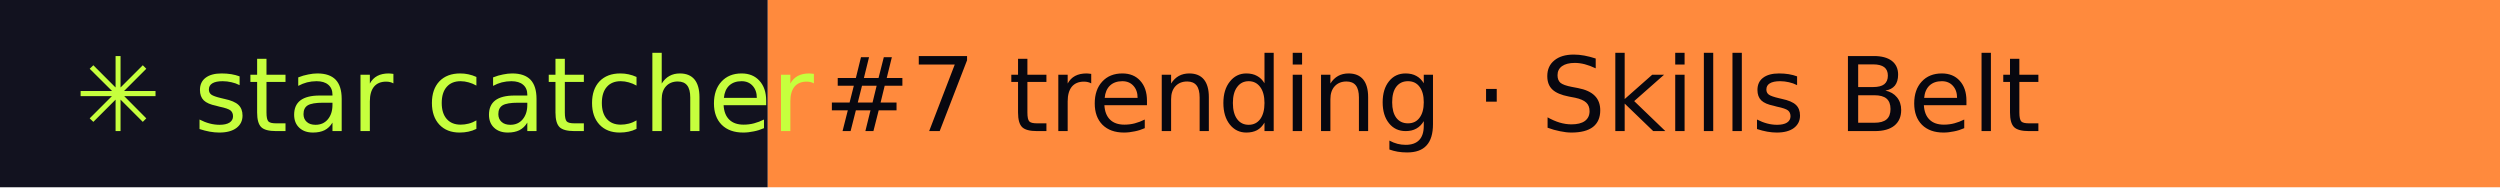
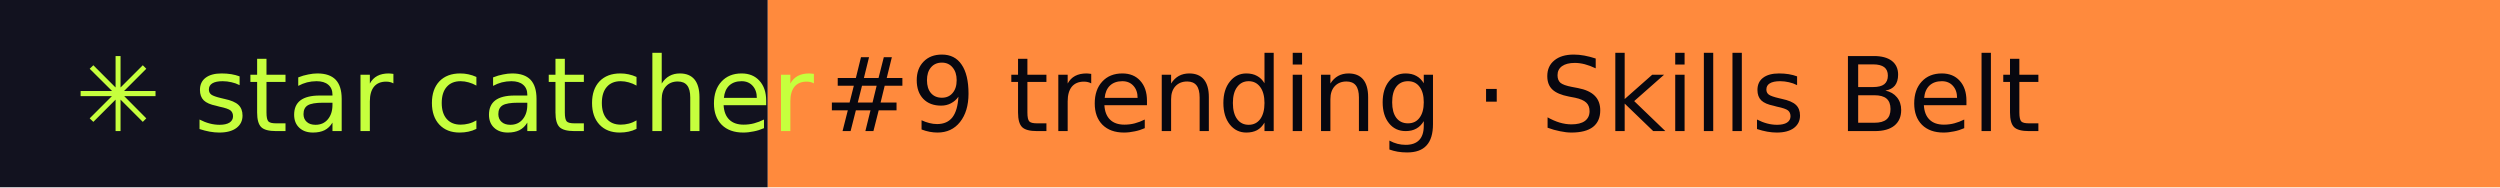
- <svg xmlns="http://www.w3.org/2000/svg" width="267" height="20" role="img" aria-label="star catcher: #7 trending · Skills Belt">
+ <svg xmlns="http://www.w3.org/2000/svg" width="267" height="20" role="img" aria-label="star catcher: #9 trending · Skills Belt">
  <rect width="82" height="20" fill="#12121F" />
  <rect x="82" width="185" height="20" fill="#FF8A3D" />
  <g font-family="Verdana,DejaVu Sans,sans-serif" font-size="11">
    <text x="8" y="14" fill="#C6FF3D">✳ star catcher</text>
-     <text x="88" y="14" fill="#07070F">#7 trending · Skills Belt</text>
+     <text x="88" y="14" fill="#07070F">#9 trending · Skills Belt</text>
  </g>
</svg>
